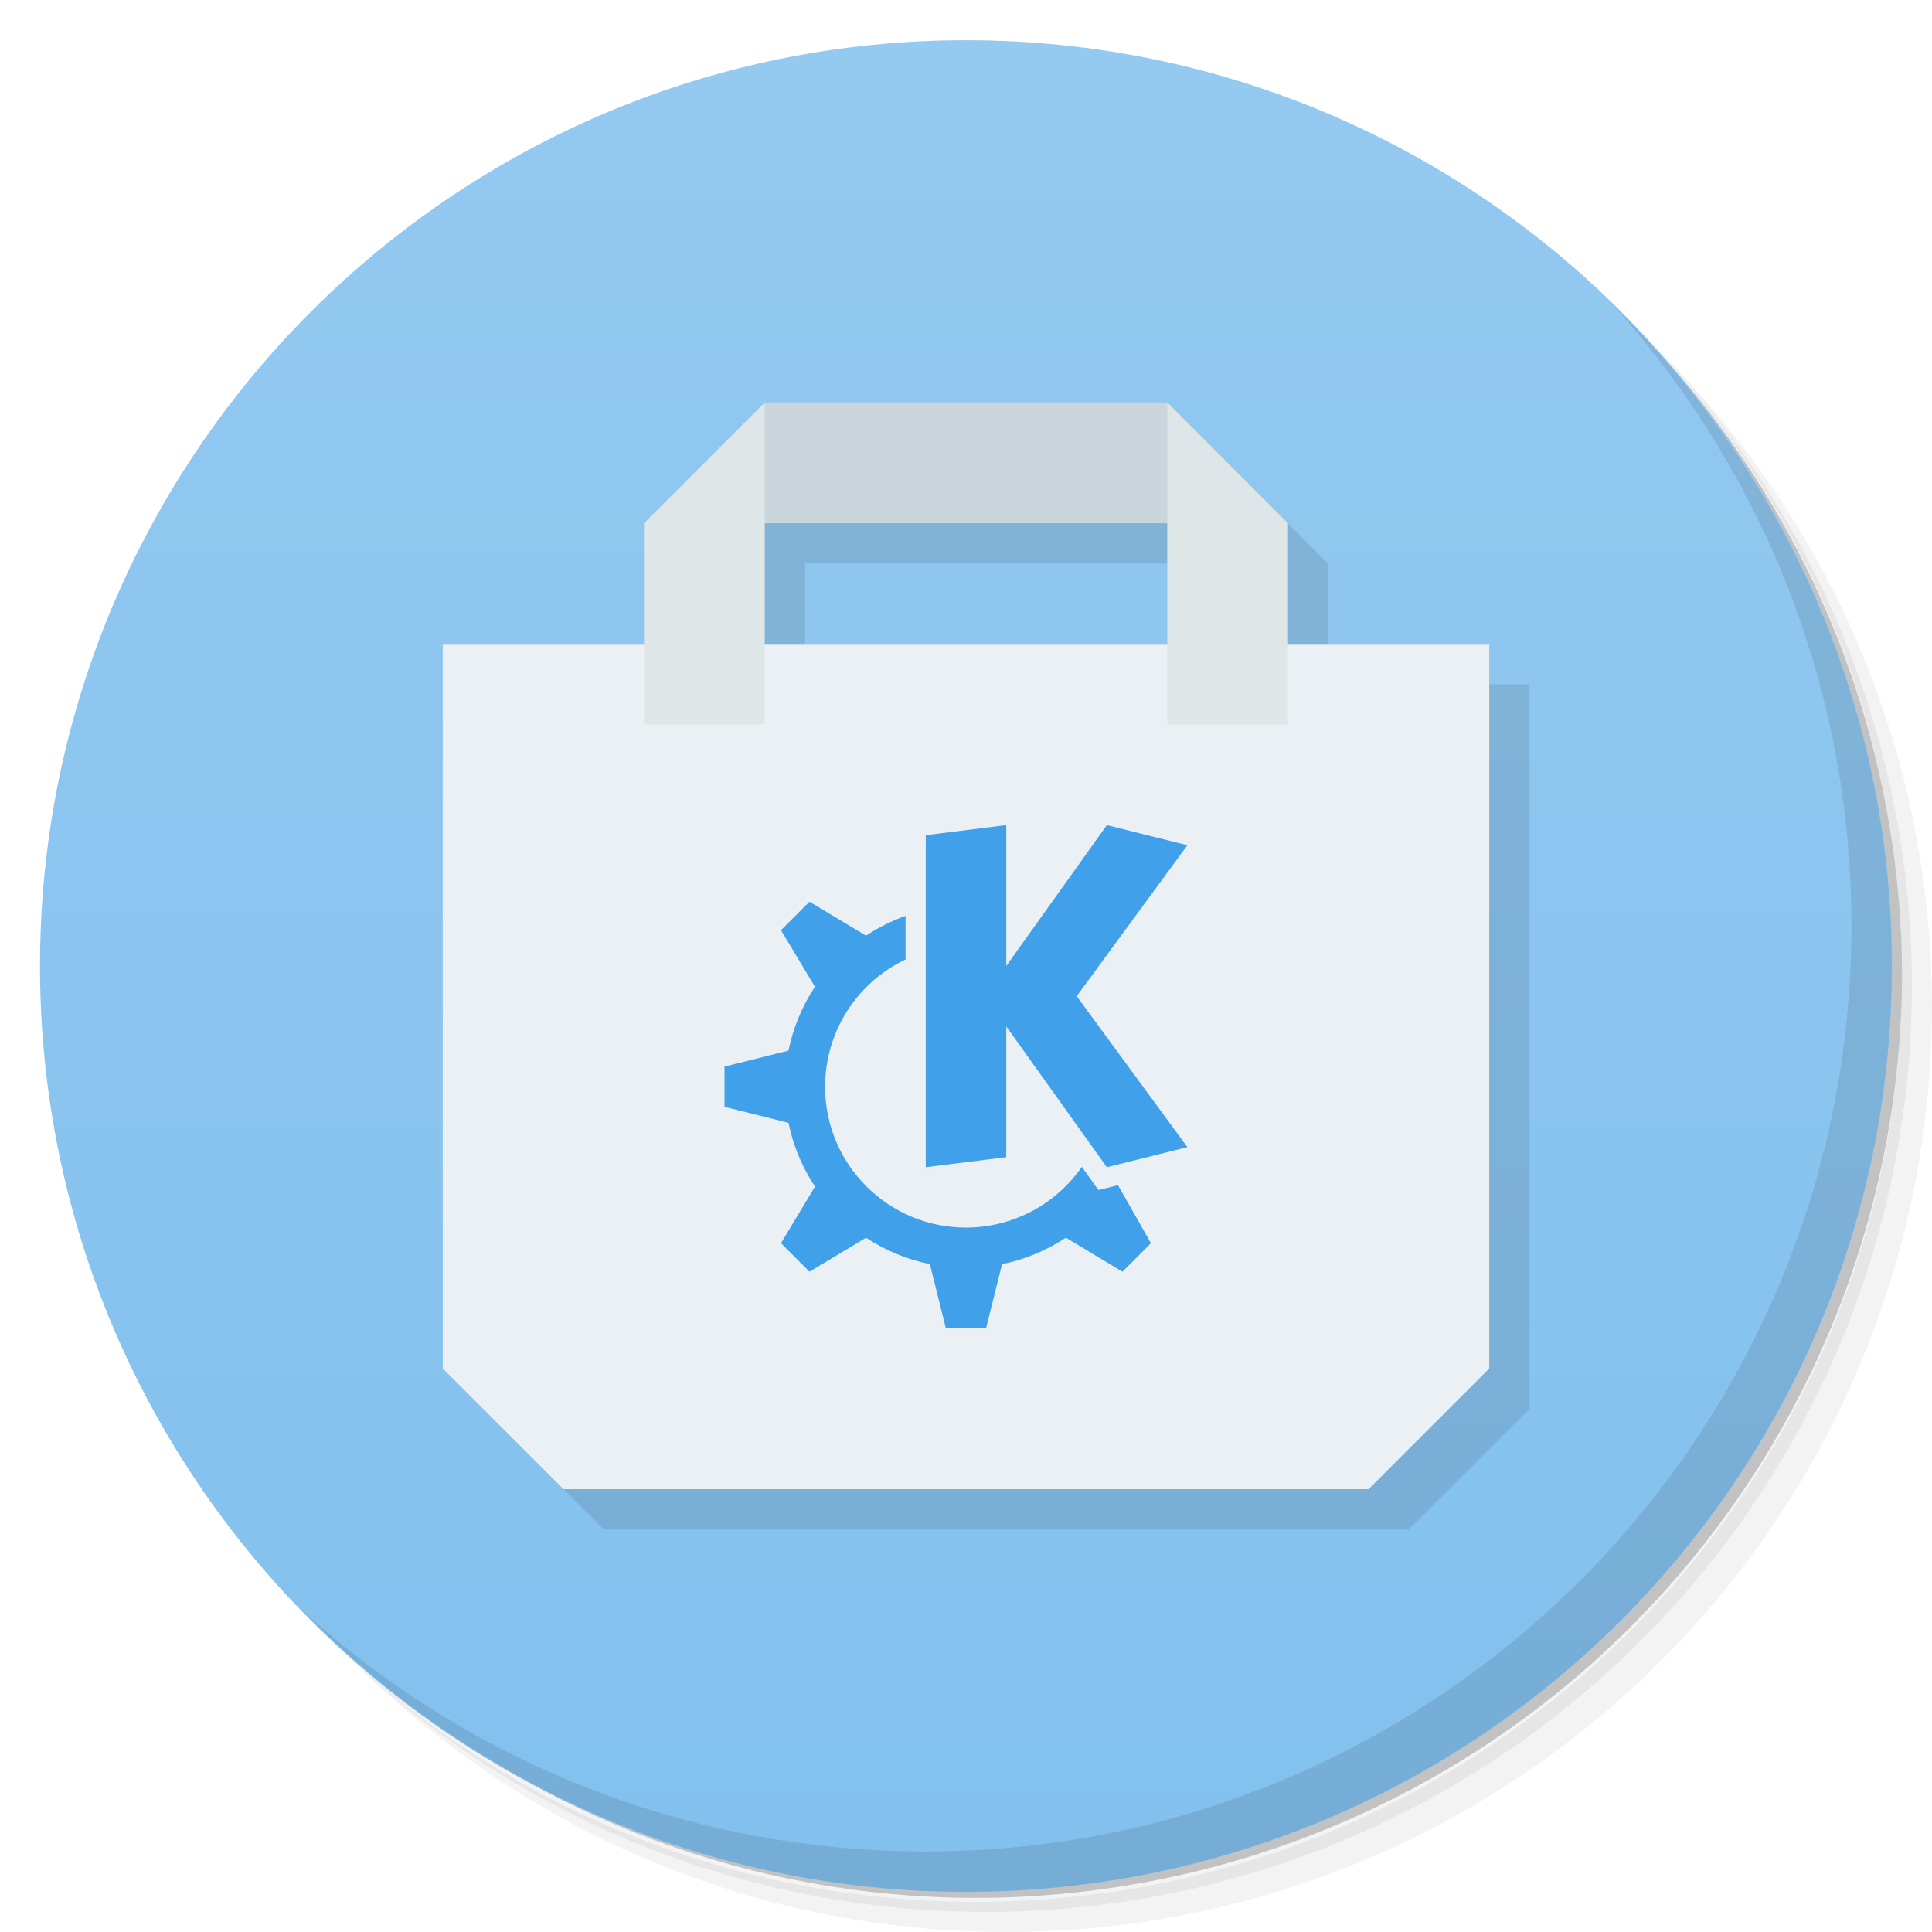
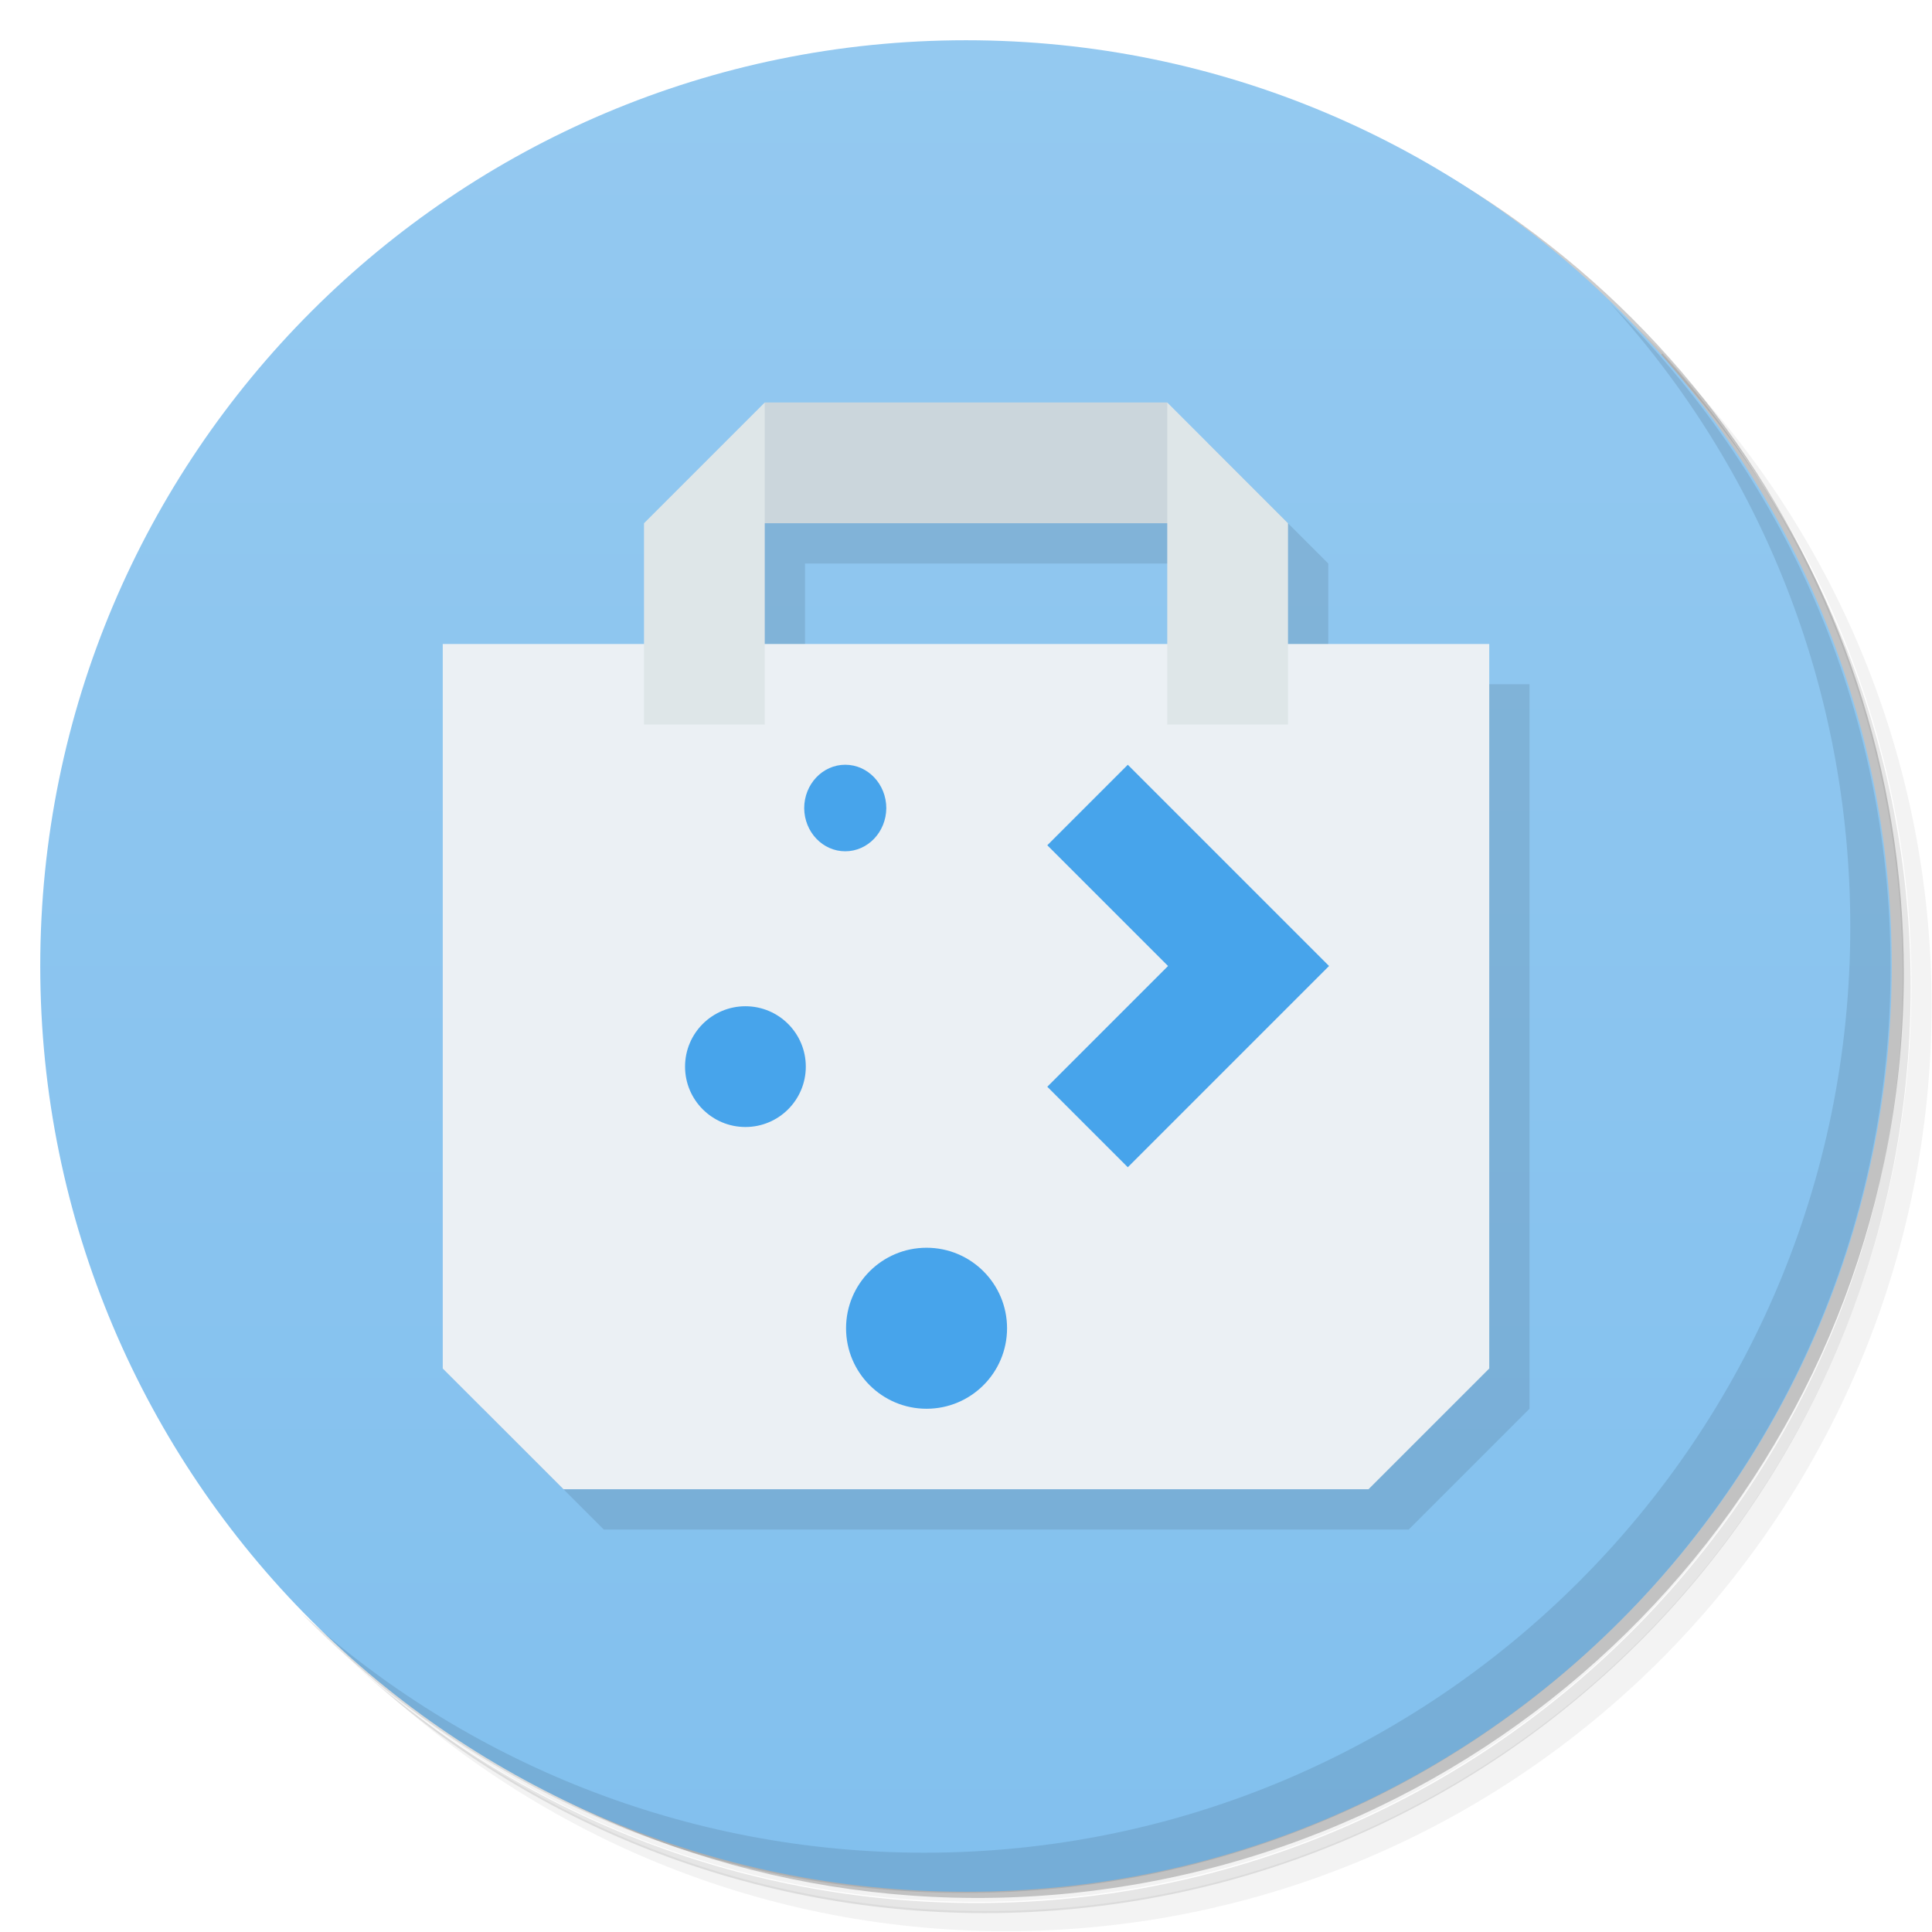
<svg xmlns="http://www.w3.org/2000/svg" version="1.1" viewBox="0 0 48 48">
  <defs>
-     <linearGradient id="bg" x1="-24.814" x2="11.492" y1="18.959" y2="18.959" gradientUnits="userSpaceOnUse">
-       <stop style="stop-color:#82c0ee" offset="0" />
-       <stop style="stop-color:#94c9f0" offset="1" />
+     <linearGradient id="bg" x2="0" y1="1" y2="47" gradientUnits="userSpaceOnUse">
+       <stop style="stop-color:#94c9f0" offset="0" />
+       <stop style="stop-color:#82c0ee" offset="1" />
    </linearGradient>
  </defs>
-   <path d="m36.31 5c5.859 4.062 9.688 10.831 9.688 18.5 0 12.426-10.07 22.5-22.5 22.5-7.669 0-14.438-3.828-18.5-9.688 1.037 1.822 2.306 3.499 3.781 4.969 4.085 3.712 9.514 5.969 15.469 5.969 12.703 0 23-10.298 23-23 0-5.954-2.256-11.384-5.969-15.469-1.469-1.475-3.147-2.744-4.969-3.781zm4.969 3.781c3.854 4.113 6.219 9.637 6.219 15.719 0 12.703-10.297 23-23 23-6.081 0-11.606-2.364-15.719-6.219 4.16 4.144 9.883 6.719 16.219 6.719 12.703 0 23-10.298 23-23 0-6.335-2.575-12.06-6.719-16.219z" style="opacity:.05" />
-   <path d="m41.28 8.781c3.712 4.085 5.969 9.514 5.969 15.469 0 12.703-10.297 23-23 23-5.954 0-11.384-2.256-15.469-5.969 4.113 3.854 9.637 6.219 15.719 6.219 12.703 0 23-10.298 23-23 0-6.081-2.364-11.606-6.219-15.719z" style="opacity:.1" />
-   <path d="m31.25 2.375c8.615 3.154 14.75 11.417 14.75 21.13 0 12.426-10.07 22.5-22.5 22.5-9.708 0-17.971-6.135-21.12-14.75a23 23 0 0 0 44.875-7 23 23 0 0 0-16-21.875z" style="opacity:.2" />
-   <path transform="matrix(0 -1.267 1.4978 0 -28.397 15.56)" d="m11.492 34.983a18.15 15.356 0 1 1-36.31 0 18.15 15.356 0 1 1 36.31 0z" style="fill:url(#bg)" />
-   <path d="m40.03 7.531c3.712 4.084 5.969 9.514 5.969 15.469 0 12.703-10.297 23-23 23-5.954 0-11.384-2.256-15.469-5.969 4.178 4.291 10.01 6.969 16.469 6.969 12.703 0 23-10.298 23-23 0-6.462-2.677-12.291-6.969-16.469z" style="opacity:.1" />
-   <path d="m20 11-3 3v3h-5v18l3 3h20l3-3v-18h-5v-3l-3-3zm0 3h10v3h-10z" style="opacity:.1" />
+   <path d="m36.3 5c5.86 4.06 9.69 10.8 9.69 18.5 0 12.4-10.1 22.5-22.5 22.5-7.67 0-14.4-3.83-18.5-9.69 1.04 1.82 2.31 3.5 3.78 4.97 4.08 3.71 9.51 5.97 15.5 5.97 12.7 0 23-10.3 23-23 0-5.95-2.26-11.4-5.97-15.5-1.47-1.48-3.15-2.74-4.97-3.78zm4.97 3.78c3.85 4.11 6.22 9.64 6.22 15.7 0 12.7-10.3 23-23 23-6.08 0-11.6-2.36-15.7-6.22 4.16 4.14 9.88 6.72 16.2 6.72 12.7 0 23-10.3 23-23 0-6.34-2.58-12.1-6.72-16.2z" style="opacity:.05" />
+   <path d="m41.3 8.78c3.71 4.08 5.97 9.51 5.97 15.5 0 12.7-10.3 23-23 23-5.95 0-11.4-2.26-15.5-5.97 4.11 3.85 9.64 6.22 15.7 6.22 12.7 0 23-10.3 23-23 0-6.08-2.36-11.6-6.22-15.7z" style="opacity:.1" />
+   <path d="m31.2 2.38c8.62 3.15 14.8 11.4 14.8 21.1 0 12.4-10.1 22.5-22.5 22.5-9.71 0-18-6.14-21.1-14.8a23 23 0 0 0 44.9-7 23 23 0 0 0-16-21.9z" style="opacity:.2" />
+   <circle cx="24" cy="24" r="23" style="fill:url(#bg)" />
+   <path d="m40 7.53c3.71 4.08 5.97 9.51 5.97 15.5 0 12.7-10.3 23-23 23-5.95 0-11.4-2.26-15.5-5.97 4.18 4.29 10 6.97 16.5 6.97 12.7 0 23-10.3 23-23 0-6.46-2.68-12.3-6.97-16.5z" style="opacity:.1" />
+   <path d="m19 11-7 24 3 3h20l3-3v-18h-5v-3l-3-3zm1 3h10v3h-10z" style="opacity:.1" />
  <path d="m11 16h26v18l-3 3h-20l-3-3z" style="fill:#ebf0f4" />
  <path d="m19 10h10l1 3h-12z" style="fill:#cbd6dc" />
  <path d="m19 10-3 3v5h3zm10 0v8h3v-5z" style="fill:#dee6e8" />
-   <path d="m25 20.5-2 0.25v8.25l2-0.25v-3.25l2.5 3.5 2-0.5-2.75-3.75 2.75-3.75-2-0.5-2.5 3.5zm-4.889 1.903-0.708 0.708 0.844 1.405c-0.319 0.482-0.542 1.02-0.657 1.586l-1.59 0.397v1l1.59 0.397c0.116 0.566 0.339 1.104 0.658 1.585l-0.845 1.406 0.708 0.708 1.405-0.844c0.482 0.318 1.02 0.541 1.586 0.656l0.397 1.591h1l0.397-1.59c0.566-0.116 1.104-0.339 1.585-0.658l1.406 0.845 0.708-0.708-0.819-1.442-0.486 0.121-0.412-0.577c-0.654 0.945-1.73 1.51-2.879 1.51-1.933 0-3.5-1.567-3.5-3.5 6.5e-5 -1.352 0.779-2.583 2-3.162v-1.081c-0.347 0.123-0.677 0.287-0.983 0.49z" style="fill:#40a1ea" />
+   <path d="m21 19a1.02 1.08 0 0 0-1.02 1.08 1.02 1.08 0 0 0 1.02 1.07 1.02 1.08 0 0 0 1.02-1.07 1.02 1.08 0 0 0-1.02-1.08zm7.02 0-2 2 3 3-3 3 2 2 5-5zm-9.5 6a1.5 1.5 0 0 0-1.5 1.5 1.5 1.5 0 0 0 1.5 1.5 1.5 1.5 0 0 0 1.5-1.5 1.5 1.5 0 0 0-1.5-1.5zm4.5 6a2 2 0 0 0-2 2 2 2 0 0 0 2 2 2 2 0 0 0 2-2 2 2 0 0 0-2-2z" style="fill:#47a4eb" />
</svg>
